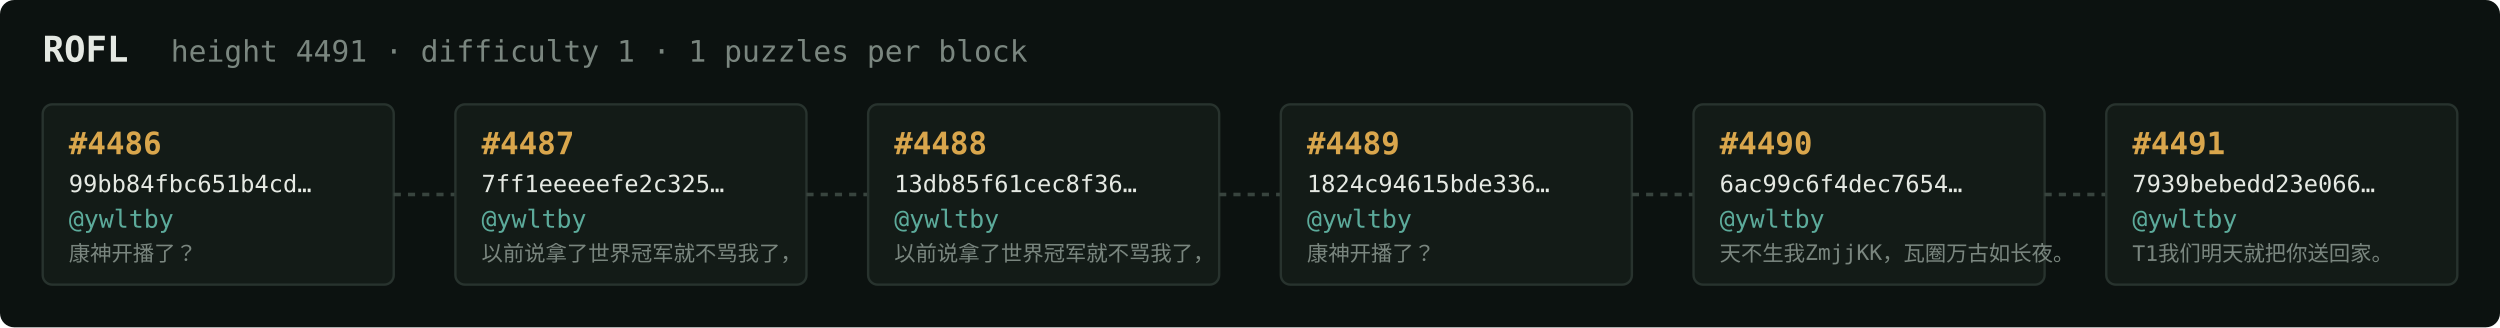
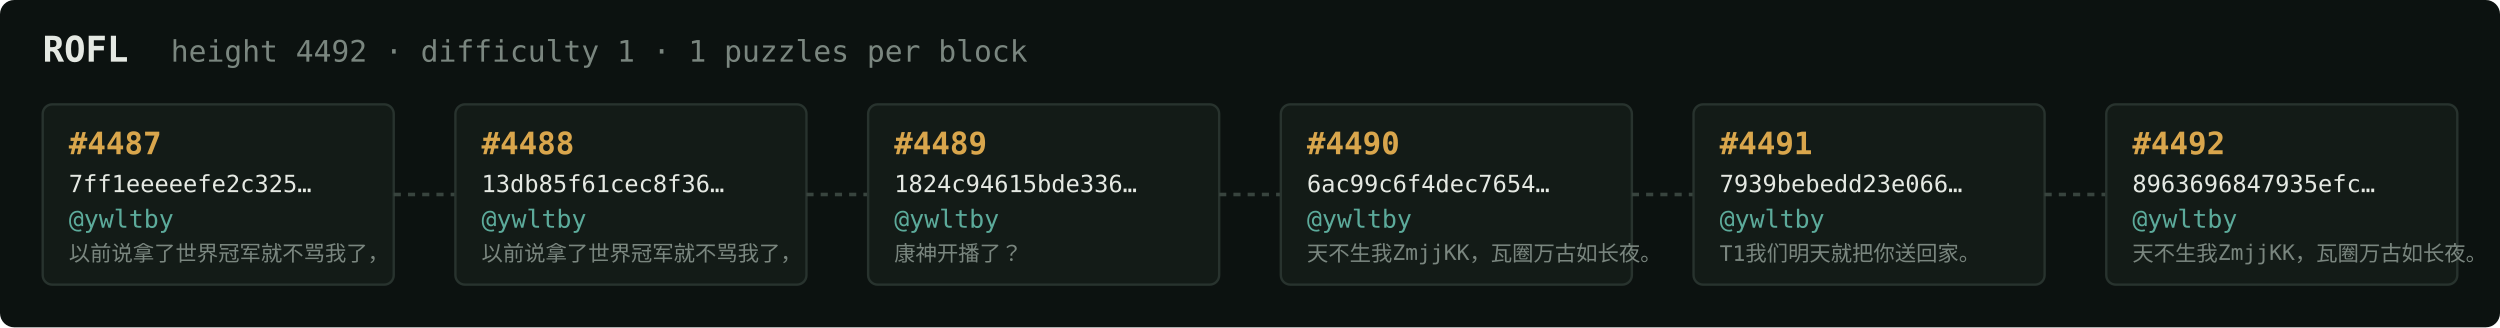
<svg xmlns="http://www.w3.org/2000/svg" width="1054" height="138" viewBox="0 0 1054 138" font-family="ui-monospace,SFMono-Regular,Menlo,monospace">
  <rect fill="#0c1210" width="1054" height="138" rx="6" />
  <text x="18" y="26" fill="#e5e9e3" font-size="15" font-weight="700">ROFL</text>
-   <text x="72" y="26" fill="#7a867f" font-size="12.5">height 4491 · difficulty 1 · 1 puzzles per block</text>
+   <text x="72" y="26" fill="#7a867f" font-size="12.5">height 4492 · difficulty 1 · 1 puzzles per block</text>
  <rect x="18" y="44" width="148" height="76" rx="4" fill="#131b17" stroke="#28332e" stroke-width="1" />
-   <text x="29" y="65" fill="#d9a64c" font-size="13" font-weight="700">#4486</text>
-   <text x="29" y="81" fill="#e5e9e3" font-size="10">99bb84fbc651b4cd…</text>
+   <text x="29" y="65" fill="#d9a64c" font-size="13" font-weight="700">#4487</text>
+   <text x="29" y="81" fill="#e5e9e3" font-size="10">7ff1eeeeefe2c325…</text>
  <text x="29" y="96" fill="#5cab9b" font-size="10.5">@ywltby</text>
-   <text x="29" y="110" fill="#7a867f" font-size="9">康神开播了？</text>
+   <text x="29" y="110" fill="#7a867f" font-size="9">以前说拿了世界冠军就不骂我了，</text>
  <line x1="166" y1="82.0" x2="192" y2="82.0" stroke="#38443e" stroke-width="1.5" stroke-dasharray="3 3" />
  <rect x="192" y="44" width="148" height="76" rx="4" fill="#131b17" stroke="#28332e" stroke-width="1" />
-   <text x="203" y="65" fill="#d9a64c" font-size="13" font-weight="700">#4487</text>
-   <text x="203" y="81" fill="#e5e9e3" font-size="10">7ff1eeeeefe2c325…</text>
+   <text x="203" y="65" fill="#d9a64c" font-size="13" font-weight="700">#4488</text>
+   <text x="203" y="81" fill="#e5e9e3" font-size="10">13db85f61cec8f36…</text>
  <text x="203" y="96" fill="#5cab9b" font-size="10.5">@ywltby</text>
  <text x="203" y="110" fill="#7a867f" font-size="9">以前说拿了世界冠军就不骂我了，</text>
  <line x1="340" y1="82.0" x2="366" y2="82.0" stroke="#38443e" stroke-width="1.5" stroke-dasharray="3 3" />
  <rect x="366" y="44" width="148" height="76" rx="4" fill="#131b17" stroke="#28332e" stroke-width="1" />
-   <text x="377" y="65" fill="#d9a64c" font-size="13" font-weight="700">#4488</text>
-   <text x="377" y="81" fill="#e5e9e3" font-size="10">13db85f61cec8f36…</text>
+   <text x="377" y="65" fill="#d9a64c" font-size="13" font-weight="700">#4489</text>
+   <text x="377" y="81" fill="#e5e9e3" font-size="10">1824c94615bde336…</text>
  <text x="377" y="96" fill="#5cab9b" font-size="10.5">@ywltby</text>
-   <text x="377" y="110" fill="#7a867f" font-size="9">以前说拿了世界冠军就不骂我了，</text>
+   <text x="377" y="110" fill="#7a867f" font-size="9">康神开播了？</text>
  <line x1="514" y1="82.0" x2="540" y2="82.0" stroke="#38443e" stroke-width="1.5" stroke-dasharray="3 3" />
  <rect x="540" y="44" width="148" height="76" rx="4" fill="#131b17" stroke="#28332e" stroke-width="1" />
-   <text x="551" y="65" fill="#d9a64c" font-size="13" font-weight="700">#4489</text>
-   <text x="551" y="81" fill="#e5e9e3" font-size="10">1824c94615bde336…</text>
+   <text x="551" y="65" fill="#d9a64c" font-size="13" font-weight="700">#4490</text>
+   <text x="551" y="81" fill="#e5e9e3" font-size="10">6ac99c6f4dec7654…</text>
  <text x="551" y="96" fill="#5cab9b" font-size="10.5">@ywltby</text>
-   <text x="551" y="110" fill="#7a867f" font-size="9">康神开播了？</text>
+   <text x="551" y="110" fill="#7a867f" font-size="9">天不生我ZmjjKK，瓦圈万古如长夜。</text>
  <line x1="688" y1="82.0" x2="714" y2="82.0" stroke="#38443e" stroke-width="1.5" stroke-dasharray="3 3" />
  <rect x="714" y="44" width="148" height="76" rx="4" fill="#131b17" stroke="#28332e" stroke-width="1" />
-   <text x="725" y="65" fill="#d9a64c" font-size="13" font-weight="700">#4490</text>
-   <text x="725" y="81" fill="#e5e9e3" font-size="10">6ac99c6f4dec7654…</text>
+   <text x="725" y="65" fill="#d9a64c" font-size="13" font-weight="700">#4491</text>
+   <text x="725" y="81" fill="#e5e9e3" font-size="10">7939bebedd23e066…</text>
  <text x="725" y="96" fill="#5cab9b" font-size="10.5">@ywltby</text>
-   <text x="725" y="110" fill="#7a867f" font-size="9">天不生我ZmjjKK，瓦圈万古如长夜。</text>
+   <text x="725" y="110" fill="#7a867f" font-size="9">T1我们明天就把你送回家。</text>
  <line x1="862" y1="82.0" x2="888" y2="82.0" stroke="#38443e" stroke-width="1.5" stroke-dasharray="3 3" />
  <rect x="888" y="44" width="148" height="76" rx="4" fill="#131b17" stroke="#28332e" stroke-width="1" />
-   <text x="899" y="65" fill="#d9a64c" font-size="13" font-weight="700">#4491</text>
-   <text x="899" y="81" fill="#e5e9e3" font-size="10">7939bebedd23e066…</text>
+   <text x="899" y="65" fill="#d9a64c" font-size="13" font-weight="700">#4492</text>
+   <text x="899" y="81" fill="#e5e9e3" font-size="10">8963696847935efc…</text>
  <text x="899" y="96" fill="#5cab9b" font-size="10.5">@ywltby</text>
-   <text x="899" y="110" fill="#7a867f" font-size="9">T1我们明天就把你送回家。</text>
+   <text x="899" y="110" fill="#7a867f" font-size="9">天不生我ZmjjKK，瓦圈万古如长夜。</text>
</svg>
